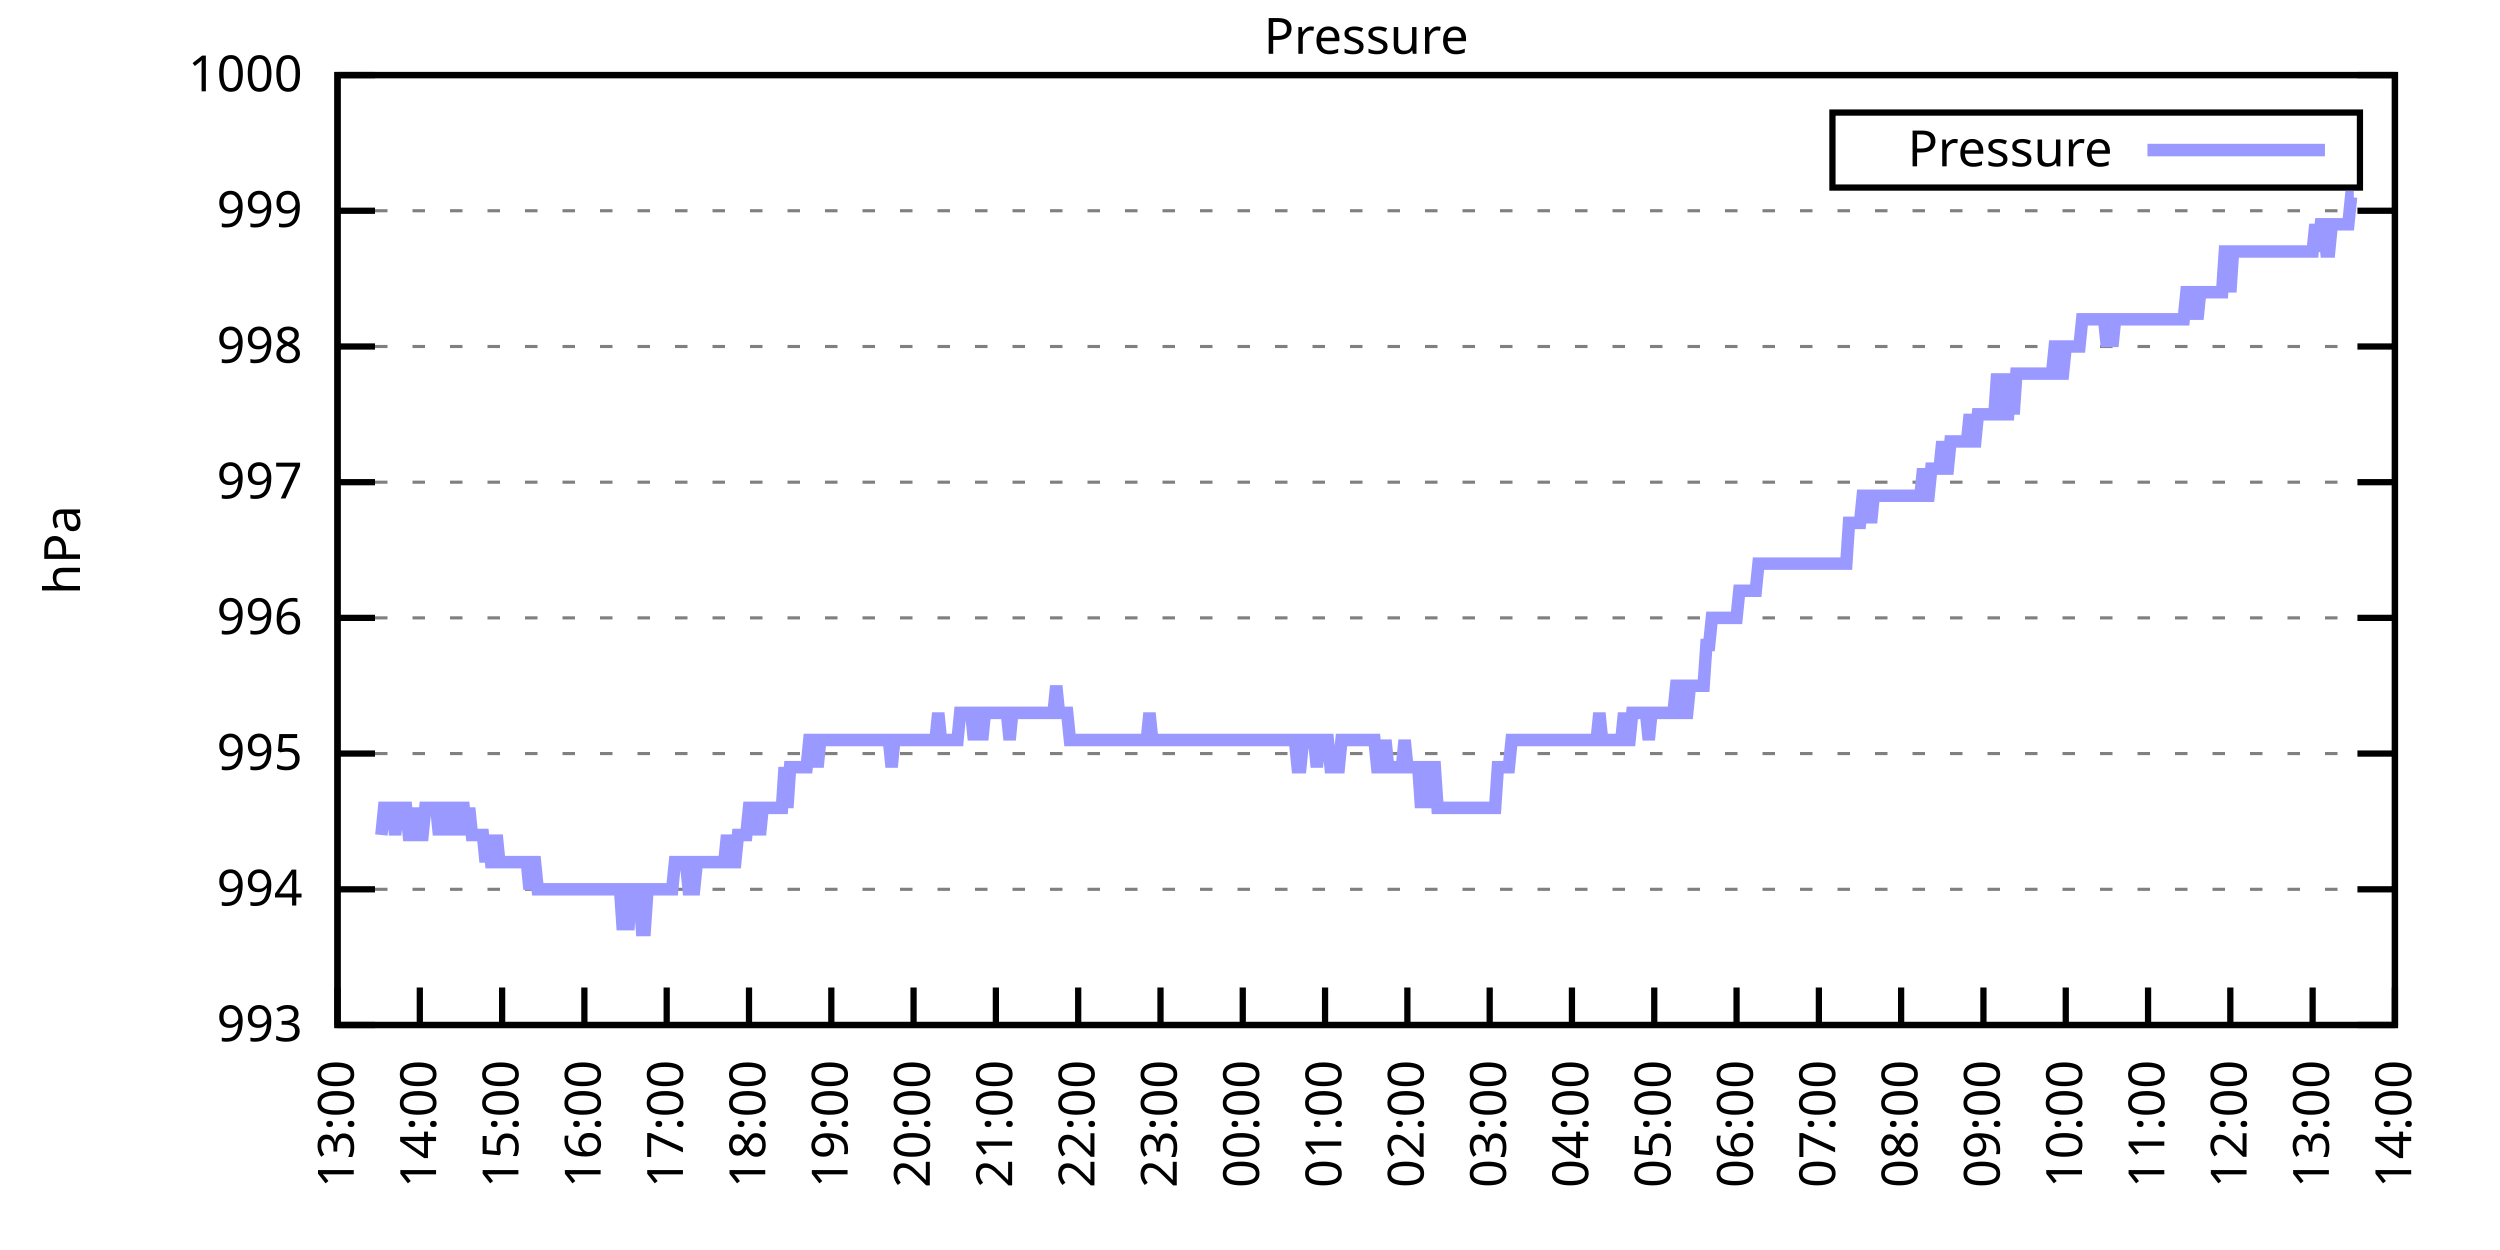
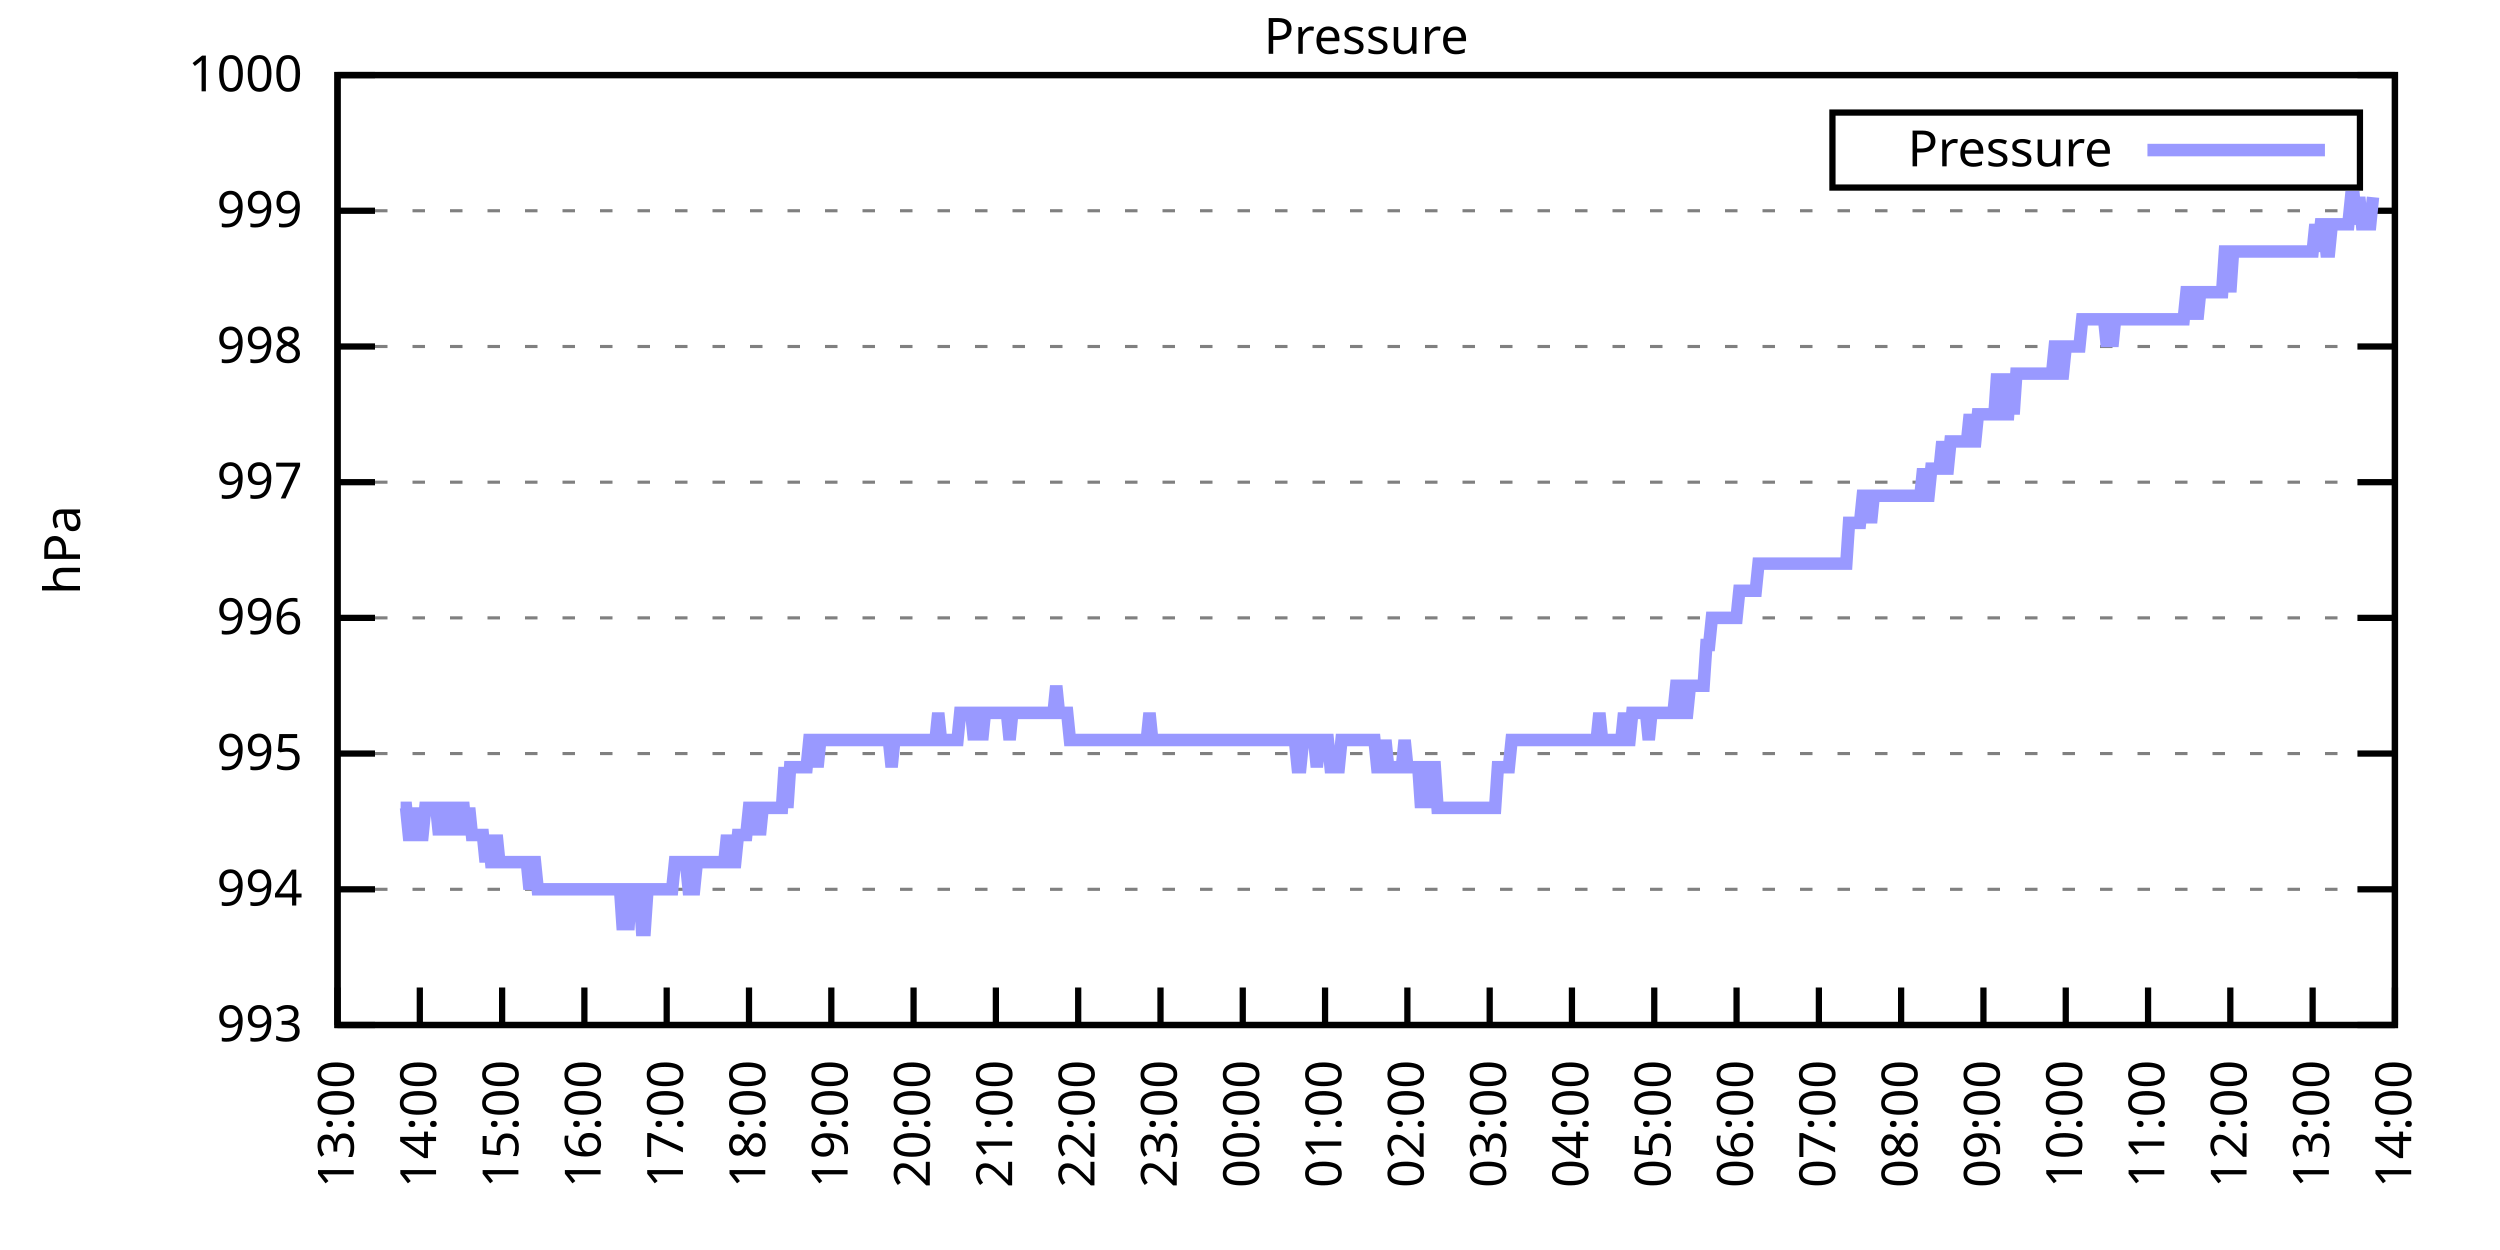
<svg xmlns="http://www.w3.org/2000/svg" xmlns:xlink="http://www.w3.org/1999/xlink" width="400" height="200" viewBox="0 0 400 200">
  <g id="gnuplot_canvas">
    <rect x="0" y="0" width="400" height="200" fill="none" />
    <defs>
      <circle id="gpDot" r="0.5" stroke-width="0.5" stroke="currentColor" />
      <path id="gpPt0" stroke-width="0.333" stroke="currentColor" d="M-1,0 h2 M0,-1 v2" />
      <path id="gpPt1" stroke-width="0.333" stroke="currentColor" d="M-1,-1 L1,1 M1,-1 L-1,1" />
      <path id="gpPt2" stroke-width="0.333" stroke="currentColor" d="M-1,0 L1,0 M0,-1 L0,1 M-1,-1 L1,1 M-1,1 L1,-1" />
      <rect id="gpPt3" stroke-width="0.333" stroke="currentColor" x="-1" y="-1" width="2" height="2" />
      <rect id="gpPt4" stroke-width="0.333" stroke="currentColor" fill="currentColor" x="-1" y="-1" width="2" height="2" />
      <circle id="gpPt5" stroke-width="0.333" stroke="currentColor" cx="0" cy="0" r="1" />
      <use xlink:href="#gpPt5" id="gpPt6" fill="currentColor" stroke="none" />
      <path id="gpPt7" stroke-width="0.333" stroke="currentColor" d="M0,-1.33 L-1.33,0.67 L1.33,0.67 z" />
      <use xlink:href="#gpPt7" id="gpPt8" fill="currentColor" stroke="none" />
      <use xlink:href="#gpPt7" id="gpPt9" stroke="currentColor" transform="rotate(180)" />
      <use xlink:href="#gpPt9" id="gpPt10" fill="currentColor" stroke="none" />
      <use xlink:href="#gpPt3" id="gpPt11" stroke="currentColor" transform="rotate(45)" />
      <use xlink:href="#gpPt11" id="gpPt12" fill="currentColor" stroke="none" />
      <path id="gpPt13" stroke-width="0.333" stroke="currentColor" d="M0,1.330 L1.265,0.411 L0.782,-1.067 L-0.782,-1.076 L-1.265,0.411 z" />
      <use xlink:href="#gpPt13" id="gpPt14" fill="currentColor" stroke="none" />
      <filter id="textbox" filterUnits="objectBoundingBox" x="0" y="0" height="1" width="1">
        <feFlood flood-color="white" flood-opacity="1" result="bgnd" />
        <feComposite in="SourceGraphic" in2="bgnd" operator="atop" />
      </filter>
      <filter id="greybox" filterUnits="objectBoundingBox" x="0" y="0" height="1" width="1">
        <feFlood flood-color="lightgrey" flood-opacity="1" result="grey" />
        <feComposite in="SourceGraphic" in2="grey" operator="atop" />
      </filter>
    </defs>
    <g fill="none" color="white" stroke="currentColor" stroke-width="1.00" stroke-linecap="butt" stroke-linejoin="miter">
</g>
    <g fill="none" color="black" stroke="currentColor" stroke-width="1.00" stroke-linecap="butt" stroke-linejoin="miter">
      <g stroke="none" shape-rendering="crispEdges">
        <polygon fill="rgb(255, 255, 255)" points="54.00,164.00 383.18,164.00 383.18,12.02 54.00,12.02 " />
      </g>
    </g>
    <g fill="none" color="black" stroke="currentColor" stroke-width="1.00" stroke-linecap="butt" stroke-linejoin="miter">
</g>
    <g fill="none" color="black" stroke="black" stroke-width="0.50" stroke-linecap="butt" stroke-linejoin="miter">
</g>
    <g fill="none" color="gray" stroke="currentColor" stroke-width="0.50" stroke-linecap="butt" stroke-linejoin="miter">
      <path stroke="gray" stroke-dasharray="2,4" class="gridline" d="M54.00,164.00 L383.19,164.00  " />
    </g>
    <g fill="none" color="gray" stroke="gray" stroke-width="1.00" stroke-linecap="butt" stroke-linejoin="miter">
</g>
    <g fill="none" color="black" stroke="currentColor" stroke-width="1.00" stroke-linecap="butt" stroke-linejoin="miter">
      <path stroke="black" d="M54.00,164.00 L60.00,164.00 M383.19,164.00 L377.19,164.00  " />
      <g transform="translate(48.40,166.60)" stroke="none" fill="black" font-family="Sans" font-size="8.00" text-anchor="end">
        <text>
          <tspan font-family="Sans"> 993</tspan>
        </text>
      </g>
    </g>
    <g fill="none" color="black" stroke="currentColor" stroke-width="1.00" stroke-linecap="butt" stroke-linejoin="miter">
</g>
    <g fill="none" color="black" stroke="black" stroke-width="0.50" stroke-linecap="butt" stroke-linejoin="miter">
</g>
    <g fill="none" color="gray" stroke="currentColor" stroke-width="0.50" stroke-linecap="butt" stroke-linejoin="miter">
      <path stroke="gray" stroke-dasharray="2,4" class="gridline" d="M54.00,142.29 L383.19,142.29  " />
    </g>
    <g fill="none" color="gray" stroke="gray" stroke-width="1.00" stroke-linecap="butt" stroke-linejoin="miter">
</g>
    <g fill="none" color="black" stroke="currentColor" stroke-width="1.00" stroke-linecap="butt" stroke-linejoin="miter">
      <path stroke="black" d="M54.00,142.29 L60.00,142.29 M383.19,142.29 L377.19,142.29  " />
      <g transform="translate(48.40,144.89)" stroke="none" fill="black" font-family="Sans" font-size="8.00" text-anchor="end">
        <text>
          <tspan font-family="Sans"> 994</tspan>
        </text>
      </g>
    </g>
    <g fill="none" color="black" stroke="currentColor" stroke-width="1.00" stroke-linecap="butt" stroke-linejoin="miter">
</g>
    <g fill="none" color="black" stroke="black" stroke-width="0.50" stroke-linecap="butt" stroke-linejoin="miter">
</g>
    <g fill="none" color="gray" stroke="currentColor" stroke-width="0.50" stroke-linecap="butt" stroke-linejoin="miter">
      <path stroke="gray" stroke-dasharray="2,4" class="gridline" d="M54.00,120.57 L383.19,120.57  " />
    </g>
    <g fill="none" color="gray" stroke="gray" stroke-width="1.00" stroke-linecap="butt" stroke-linejoin="miter">
</g>
    <g fill="none" color="black" stroke="currentColor" stroke-width="1.00" stroke-linecap="butt" stroke-linejoin="miter">
      <path stroke="black" d="M54.00,120.57 L60.00,120.57 M383.19,120.57 L377.19,120.57  " />
      <g transform="translate(48.40,123.17)" stroke="none" fill="black" font-family="Sans" font-size="8.00" text-anchor="end">
        <text>
          <tspan font-family="Sans"> 995</tspan>
        </text>
      </g>
    </g>
    <g fill="none" color="black" stroke="currentColor" stroke-width="1.00" stroke-linecap="butt" stroke-linejoin="miter">
</g>
    <g fill="none" color="black" stroke="black" stroke-width="0.50" stroke-linecap="butt" stroke-linejoin="miter">
</g>
    <g fill="none" color="gray" stroke="currentColor" stroke-width="0.50" stroke-linecap="butt" stroke-linejoin="miter">
      <path stroke="gray" stroke-dasharray="2,4" class="gridline" d="M54.00,98.86 L383.19,98.86  " />
    </g>
    <g fill="none" color="gray" stroke="gray" stroke-width="1.00" stroke-linecap="butt" stroke-linejoin="miter">
</g>
    <g fill="none" color="black" stroke="currentColor" stroke-width="1.00" stroke-linecap="butt" stroke-linejoin="miter">
      <path stroke="black" d="M54.00,98.86 L60.00,98.86 M383.19,98.86 L377.19,98.86  " />
      <g transform="translate(48.40,101.46)" stroke="none" fill="black" font-family="Sans" font-size="8.00" text-anchor="end">
        <text>
          <tspan font-family="Sans"> 996</tspan>
        </text>
      </g>
    </g>
    <g fill="none" color="black" stroke="currentColor" stroke-width="1.00" stroke-linecap="butt" stroke-linejoin="miter">
</g>
    <g fill="none" color="black" stroke="black" stroke-width="0.50" stroke-linecap="butt" stroke-linejoin="miter">
</g>
    <g fill="none" color="gray" stroke="currentColor" stroke-width="0.50" stroke-linecap="butt" stroke-linejoin="miter">
      <path stroke="gray" stroke-dasharray="2,4" class="gridline" d="M54.00,77.15 L383.19,77.15  " />
    </g>
    <g fill="none" color="gray" stroke="gray" stroke-width="1.00" stroke-linecap="butt" stroke-linejoin="miter">
</g>
    <g fill="none" color="black" stroke="currentColor" stroke-width="1.00" stroke-linecap="butt" stroke-linejoin="miter">
      <path stroke="black" d="M54.00,77.15 L60.00,77.15 M383.19,77.15 L377.19,77.15  " />
      <g transform="translate(48.40,79.75)" stroke="none" fill="black" font-family="Sans" font-size="8.00" text-anchor="end">
        <text>
          <tspan font-family="Sans"> 997</tspan>
        </text>
      </g>
    </g>
    <g fill="none" color="black" stroke="currentColor" stroke-width="1.00" stroke-linecap="butt" stroke-linejoin="miter">
</g>
    <g fill="none" color="black" stroke="black" stroke-width="0.50" stroke-linecap="butt" stroke-linejoin="miter">
</g>
    <g fill="none" color="gray" stroke="currentColor" stroke-width="0.50" stroke-linecap="butt" stroke-linejoin="miter">
      <path stroke="gray" stroke-dasharray="2,4" class="gridline" d="M54.00,55.44 L383.19,55.44  " />
    </g>
    <g fill="none" color="gray" stroke="gray" stroke-width="1.00" stroke-linecap="butt" stroke-linejoin="miter">
</g>
    <g fill="none" color="black" stroke="currentColor" stroke-width="1.00" stroke-linecap="butt" stroke-linejoin="miter">
      <path stroke="black" d="M54.00,55.44 L60.00,55.44 M383.19,55.44 L377.19,55.44  " />
      <g transform="translate(48.40,58.04)" stroke="none" fill="black" font-family="Sans" font-size="8.00" text-anchor="end">
        <text>
          <tspan font-family="Sans"> 998</tspan>
        </text>
      </g>
    </g>
    <g fill="none" color="black" stroke="currentColor" stroke-width="1.00" stroke-linecap="butt" stroke-linejoin="miter">
</g>
    <g fill="none" color="black" stroke="black" stroke-width="0.50" stroke-linecap="butt" stroke-linejoin="miter">
</g>
    <g fill="none" color="gray" stroke="currentColor" stroke-width="0.50" stroke-linecap="butt" stroke-linejoin="miter">
      <path stroke="gray" stroke-dasharray="2,4" class="gridline" d="M54.00,33.72 L383.19,33.72  " />
    </g>
    <g fill="none" color="gray" stroke="gray" stroke-width="1.00" stroke-linecap="butt" stroke-linejoin="miter">
</g>
    <g fill="none" color="black" stroke="currentColor" stroke-width="1.00" stroke-linecap="butt" stroke-linejoin="miter">
      <path stroke="black" d="M54.00,33.72 L60.00,33.72 M383.19,33.72 L377.19,33.72  " />
      <g transform="translate(48.40,36.32)" stroke="none" fill="black" font-family="Sans" font-size="8.00" text-anchor="end">
        <text>
          <tspan font-family="Sans"> 999</tspan>
        </text>
      </g>
    </g>
    <g fill="none" color="black" stroke="currentColor" stroke-width="1.00" stroke-linecap="butt" stroke-linejoin="miter">
</g>
    <g fill="none" color="black" stroke="black" stroke-width="0.50" stroke-linecap="butt" stroke-linejoin="miter">
</g>
    <g fill="none" color="gray" stroke="currentColor" stroke-width="0.50" stroke-linecap="butt" stroke-linejoin="miter">
      <path stroke="gray" stroke-dasharray="2,4" class="gridline" d="M54.00,12.01 L383.19,12.01  " />
    </g>
    <g fill="none" color="gray" stroke="gray" stroke-width="1.00" stroke-linecap="butt" stroke-linejoin="miter">
</g>
    <g fill="none" color="black" stroke="currentColor" stroke-width="1.00" stroke-linecap="butt" stroke-linejoin="miter">
      <path stroke="black" d="M54.00,12.01 L60.00,12.01 M383.19,12.01 L377.19,12.01  " />
      <g transform="translate(48.40,14.61)" stroke="none" fill="black" font-family="Sans" font-size="8.00" text-anchor="end">
        <text>
          <tspan font-family="Sans"> 1000</tspan>
        </text>
      </g>
    </g>
    <g fill="none" color="black" stroke="currentColor" stroke-width="1.00" stroke-linecap="butt" stroke-linejoin="miter">
      <path stroke="black" d="M54.00,164.00 L54.00,158.00  " />
      <g transform="translate(56.60,169.60) rotate(270.00)" stroke="none" fill="black" font-family="Sans" font-size="8.00" text-anchor="end">
        <text>
          <tspan font-family="Sans">13:00</tspan>
        </text>
      </g>
    </g>
    <g fill="none" color="black" stroke="currentColor" stroke-width="1.00" stroke-linecap="butt" stroke-linejoin="miter">
      <path stroke="black" d="M67.17,164.00 L67.17,158.00  " />
      <g transform="translate(69.77,169.60) rotate(270.00)" stroke="none" fill="black" font-family="Sans" font-size="8.00" text-anchor="end">
        <text>
          <tspan font-family="Sans">14:00</tspan>
        </text>
      </g>
    </g>
    <g fill="none" color="black" stroke="currentColor" stroke-width="1.00" stroke-linecap="butt" stroke-linejoin="miter">
      <path stroke="black" d="M80.34,164.00 L80.34,158.00  " />
      <g transform="translate(82.94,169.60) rotate(270.00)" stroke="none" fill="black" font-family="Sans" font-size="8.00" text-anchor="end">
        <text>
          <tspan font-family="Sans">15:00</tspan>
        </text>
      </g>
    </g>
    <g fill="none" color="black" stroke="currentColor" stroke-width="1.00" stroke-linecap="butt" stroke-linejoin="miter">
      <path stroke="black" d="M93.50,164.00 L93.50,158.00  " />
      <g transform="translate(96.10,169.60) rotate(270.00)" stroke="none" fill="black" font-family="Sans" font-size="8.00" text-anchor="end">
        <text>
          <tspan font-family="Sans">16:00</tspan>
        </text>
      </g>
    </g>
    <g fill="none" color="black" stroke="currentColor" stroke-width="1.00" stroke-linecap="butt" stroke-linejoin="miter">
      <path stroke="black" d="M106.67,164.00 L106.67,158.00  " />
      <g transform="translate(109.27,169.60) rotate(270.00)" stroke="none" fill="black" font-family="Sans" font-size="8.00" text-anchor="end">
        <text>
          <tspan font-family="Sans">17:00</tspan>
        </text>
      </g>
    </g>
    <g fill="none" color="black" stroke="currentColor" stroke-width="1.00" stroke-linecap="butt" stroke-linejoin="miter">
      <path stroke="black" d="M119.84,164.00 L119.84,158.00  " />
      <g transform="translate(122.44,169.60) rotate(270.00)" stroke="none" fill="black" font-family="Sans" font-size="8.00" text-anchor="end">
        <text>
          <tspan font-family="Sans">18:00</tspan>
        </text>
      </g>
    </g>
    <g fill="none" color="black" stroke="currentColor" stroke-width="1.00" stroke-linecap="butt" stroke-linejoin="miter">
      <path stroke="black" d="M133.01,164.00 L133.01,158.00  " />
      <g transform="translate(135.61,169.60) rotate(270.00)" stroke="none" fill="black" font-family="Sans" font-size="8.00" text-anchor="end">
        <text>
          <tspan font-family="Sans">19:00</tspan>
        </text>
      </g>
    </g>
    <g fill="none" color="black" stroke="currentColor" stroke-width="1.00" stroke-linecap="butt" stroke-linejoin="miter">
      <path stroke="black" d="M146.17,164.00 L146.17,158.00  " />
      <g transform="translate(148.77,169.60) rotate(270.00)" stroke="none" fill="black" font-family="Sans" font-size="8.00" text-anchor="end">
        <text>
          <tspan font-family="Sans">20:00</tspan>
        </text>
      </g>
    </g>
    <g fill="none" color="black" stroke="currentColor" stroke-width="1.00" stroke-linecap="butt" stroke-linejoin="miter">
      <path stroke="black" d="M159.34,164.00 L159.34,158.00  " />
      <g transform="translate(161.94,169.60) rotate(270.00)" stroke="none" fill="black" font-family="Sans" font-size="8.00" text-anchor="end">
        <text>
          <tspan font-family="Sans">21:00</tspan>
        </text>
      </g>
    </g>
    <g fill="none" color="black" stroke="currentColor" stroke-width="1.00" stroke-linecap="butt" stroke-linejoin="miter">
      <path stroke="black" d="M172.51,164.00 L172.51,158.00  " />
      <g transform="translate(175.11,169.60) rotate(270.00)" stroke="none" fill="black" font-family="Sans" font-size="8.00" text-anchor="end">
        <text>
          <tspan font-family="Sans">22:00</tspan>
        </text>
      </g>
    </g>
    <g fill="none" color="black" stroke="currentColor" stroke-width="1.00" stroke-linecap="butt" stroke-linejoin="miter">
      <path stroke="black" d="M185.68,164.00 L185.68,158.00  " />
      <g transform="translate(188.28,169.60) rotate(270.00)" stroke="none" fill="black" font-family="Sans" font-size="8.00" text-anchor="end">
        <text>
          <tspan font-family="Sans">23:00</tspan>
        </text>
      </g>
    </g>
    <g fill="none" color="black" stroke="currentColor" stroke-width="1.00" stroke-linecap="butt" stroke-linejoin="miter">
      <path stroke="black" d="M198.84,164.00 L198.84,158.00  " />
      <g transform="translate(201.44,169.60) rotate(270.00)" stroke="none" fill="black" font-family="Sans" font-size="8.00" text-anchor="end">
        <text>
          <tspan font-family="Sans">00:00</tspan>
        </text>
      </g>
    </g>
    <g fill="none" color="black" stroke="currentColor" stroke-width="1.00" stroke-linecap="butt" stroke-linejoin="miter">
      <path stroke="black" d="M212.01,164.00 L212.01,158.00  " />
      <g transform="translate(214.61,169.60) rotate(270.00)" stroke="none" fill="black" font-family="Sans" font-size="8.00" text-anchor="end">
        <text>
          <tspan font-family="Sans">01:00</tspan>
        </text>
      </g>
    </g>
    <g fill="none" color="black" stroke="currentColor" stroke-width="1.00" stroke-linecap="butt" stroke-linejoin="miter">
      <path stroke="black" d="M225.18,164.00 L225.18,158.00  " />
      <g transform="translate(227.78,169.60) rotate(270.00)" stroke="none" fill="black" font-family="Sans" font-size="8.00" text-anchor="end">
        <text>
          <tspan font-family="Sans">02:00</tspan>
        </text>
      </g>
    </g>
    <g fill="none" color="black" stroke="currentColor" stroke-width="1.00" stroke-linecap="butt" stroke-linejoin="miter">
      <path stroke="black" d="M238.35,164.00 L238.35,158.00  " />
      <g transform="translate(240.95,169.60) rotate(270.00)" stroke="none" fill="black" font-family="Sans" font-size="8.00" text-anchor="end">
        <text>
          <tspan font-family="Sans">03:00</tspan>
        </text>
      </g>
    </g>
    <g fill="none" color="black" stroke="currentColor" stroke-width="1.00" stroke-linecap="butt" stroke-linejoin="miter">
      <path stroke="black" d="M251.51,164.00 L251.51,158.00  " />
      <g transform="translate(254.11,169.60) rotate(270.00)" stroke="none" fill="black" font-family="Sans" font-size="8.00" text-anchor="end">
        <text>
          <tspan font-family="Sans">04:00</tspan>
        </text>
      </g>
    </g>
    <g fill="none" color="black" stroke="currentColor" stroke-width="1.00" stroke-linecap="butt" stroke-linejoin="miter">
      <path stroke="black" d="M264.68,164.00 L264.68,158.00  " />
      <g transform="translate(267.28,169.60) rotate(270.00)" stroke="none" fill="black" font-family="Sans" font-size="8.00" text-anchor="end">
        <text>
          <tspan font-family="Sans">05:00</tspan>
        </text>
      </g>
    </g>
    <g fill="none" color="black" stroke="currentColor" stroke-width="1.00" stroke-linecap="butt" stroke-linejoin="miter">
      <path stroke="black" d="M277.85,164.00 L277.85,158.00  " />
      <g transform="translate(280.45,169.60) rotate(270.00)" stroke="none" fill="black" font-family="Sans" font-size="8.00" text-anchor="end">
        <text>
          <tspan font-family="Sans">06:00</tspan>
        </text>
      </g>
    </g>
    <g fill="none" color="black" stroke="currentColor" stroke-width="1.00" stroke-linecap="butt" stroke-linejoin="miter">
      <path stroke="black" d="M291.02,164.00 L291.02,158.00  " />
      <g transform="translate(293.62,169.60) rotate(270.00)" stroke="none" fill="black" font-family="Sans" font-size="8.00" text-anchor="end">
        <text>
          <tspan font-family="Sans">07:00</tspan>
        </text>
      </g>
    </g>
    <g fill="none" color="black" stroke="currentColor" stroke-width="1.00" stroke-linecap="butt" stroke-linejoin="miter">
      <path stroke="black" d="M304.18,164.00 L304.18,158.00  " />
      <g transform="translate(306.78,169.60) rotate(270.00)" stroke="none" fill="black" font-family="Sans" font-size="8.00" text-anchor="end">
        <text>
          <tspan font-family="Sans">08:00</tspan>
        </text>
      </g>
    </g>
    <g fill="none" color="black" stroke="currentColor" stroke-width="1.00" stroke-linecap="butt" stroke-linejoin="miter">
      <path stroke="black" d="M317.35,164.00 L317.35,158.00  " />
      <g transform="translate(319.95,169.60) rotate(270.00)" stroke="none" fill="black" font-family="Sans" font-size="8.00" text-anchor="end">
        <text>
          <tspan font-family="Sans">09:00</tspan>
        </text>
      </g>
    </g>
    <g fill="none" color="black" stroke="currentColor" stroke-width="1.00" stroke-linecap="butt" stroke-linejoin="miter">
      <path stroke="black" d="M330.52,164.00 L330.52,158.00  " />
      <g transform="translate(333.12,169.60) rotate(270.00)" stroke="none" fill="black" font-family="Sans" font-size="8.00" text-anchor="end">
        <text>
          <tspan font-family="Sans">10:00</tspan>
        </text>
      </g>
    </g>
    <g fill="none" color="black" stroke="currentColor" stroke-width="1.00" stroke-linecap="butt" stroke-linejoin="miter">
      <path stroke="black" d="M343.69,164.00 L343.69,158.00  " />
      <g transform="translate(346.29,169.60) rotate(270.00)" stroke="none" fill="black" font-family="Sans" font-size="8.00" text-anchor="end">
        <text>
          <tspan font-family="Sans">11:00</tspan>
        </text>
      </g>
    </g>
    <g fill="none" color="black" stroke="currentColor" stroke-width="1.00" stroke-linecap="butt" stroke-linejoin="miter">
      <path stroke="black" d="M356.85,164.00 L356.85,158.00  " />
      <g transform="translate(359.45,169.60) rotate(270.00)" stroke="none" fill="black" font-family="Sans" font-size="8.00" text-anchor="end">
        <text>
          <tspan font-family="Sans">12:00</tspan>
        </text>
      </g>
    </g>
    <g fill="none" color="black" stroke="currentColor" stroke-width="1.00" stroke-linecap="butt" stroke-linejoin="miter">
      <path stroke="black" d="M370.02,164.00 L370.02,158.00  " />
      <g transform="translate(372.62,169.60) rotate(270.00)" stroke="none" fill="black" font-family="Sans" font-size="8.00" text-anchor="end">
        <text>
          <tspan font-family="Sans">13:00</tspan>
        </text>
      </g>
    </g>
    <g fill="none" color="black" stroke="currentColor" stroke-width="1.00" stroke-linecap="butt" stroke-linejoin="miter">
      <path stroke="black" d="M383.19,164.00 L383.19,158.00  " />
      <g transform="translate(385.79,169.60) rotate(270.00)" stroke="none" fill="black" font-family="Sans" font-size="8.00" text-anchor="end">
        <text>
          <tspan font-family="Sans">14:00</tspan>
        </text>
      </g>
    </g>
    <g fill="none" color="black" stroke="currentColor" stroke-width="1.00" stroke-linecap="butt" stroke-linejoin="miter">
</g>
    <g fill="none" color="black" stroke="currentColor" stroke-width="1.00" stroke-linecap="butt" stroke-linejoin="miter">
      <path stroke="black" d="M54.00,12.01 L54.00,164.00 L383.19,164.00 L383.19,12.01 L54.00,12.01 Z  " />
    </g>
    <g fill="none" color="black" stroke="currentColor" stroke-width="1.00" stroke-linecap="butt" stroke-linejoin="miter">
</g>
    <g fill="none" color="black" stroke="currentColor" stroke-width="1.00" stroke-linecap="butt" stroke-linejoin="miter">
      <path stroke="black" d="M293.19,30.01 L293.19,18.01 L377.59,18.01 L377.59,30.01 L293.19,30.01 Z  " />
    </g>
    <g id="Pressure_plot_1">
      <g fill="none" color="white" stroke="black" stroke-width="2.00" stroke-linecap="butt" stroke-linejoin="miter">
</g>
      <g fill="none" color="black" stroke="currentColor" stroke-width="2.00" stroke-linecap="butt" stroke-linejoin="miter">
        <g transform="translate(337.99,26.61)" stroke="none" fill="black" font-family="Sans" font-size="8.00" text-anchor="end">
          <text>
            <tspan font-family="Sans">Pressure</tspan>
          </text>
        </g>
      </g>
      <g fill="none" color="black" stroke="currentColor" stroke-width="2.00" stroke-linecap="butt" stroke-linejoin="miter">
-         <path stroke="rgb(153, 153, 255)" d="M343.59,24.01 L371.99,24.01 M61.02,133.60 L61.46,129.26 L61.90,129.26 L62.34,129.26 L62.78,129.26 L63.22,133.60   L63.66,129.26 L64.10,129.26 L64.53,129.26 L64.97,129.26 L65.41,133.60 L65.85,133.60 L66.29,133.60 L66.73,129.26   L67.17,133.60 L67.61,133.60 L68.05,129.26 L68.48,129.26 L68.92,129.26 L69.36,129.26 L69.80,129.26 L70.24,133.60   L70.68,129.26 L71.12,133.60 L71.56,129.26 L72.00,129.26 L72.43,129.26 L72.87,133.60 L73.31,129.26 L73.75,129.26   L74.19,129.26 L74.63,133.60 L75.07,129.26 L75.51,133.60 L75.95,133.60 L76.38,133.60 L76.82,133.60 L77.26,133.60   L77.70,137.94 L78.14,133.60 L78.58,137.94 L79.02,137.94 L79.46,133.60 L79.90,137.94 L80.34,137.94 L80.77,137.94   L81.21,137.94 L81.65,137.94 L82.09,137.94 L82.53,137.94 L82.97,137.94 L83.41,137.94 L83.85,137.94 L84.29,137.94   L84.72,142.29 L85.16,137.94 L85.60,137.94 L86.04,142.29 L86.48,142.29 L86.92,142.29 L87.36,142.29 L87.80,142.29   L88.24,142.29 L88.67,142.29 L89.11,142.29 L89.55,142.29 L89.99,142.29 L90.43,142.29 L90.87,142.29 L91.31,142.29   L91.75,142.29 L92.19,142.29 L92.62,142.29 L93.06,142.29 L93.50,142.29 L93.94,142.29 L94.38,142.29 L94.82,142.29   L95.26,142.29 L95.70,142.29 L96.14,142.29 L96.58,142.29 L97.01,142.29 L97.45,142.29 L97.89,142.29 L98.33,142.29   L98.77,142.29 L99.21,142.29 L99.65,148.80 L100.09,142.29 L100.53,148.80 L100.96,142.29 L101.40,142.29 L101.84,142.29   L102.28,142.29 L102.72,148.80 L103.16,148.80 L103.60,142.29 L104.04,142.29 L104.48,142.29 L104.91,142.29 L105.35,142.29   L105.79,142.29 L106.23,142.29 L106.67,142.29 L107.11,142.29 L107.55,142.29 L107.99,137.94 L108.43,137.94 L108.87,137.94   L109.30,137.94 L109.74,137.94 L110.18,142.29 L110.62,142.29 L111.06,142.29 L111.50,137.94 L111.94,137.94 L112.38,137.94   L112.82,137.94 L113.25,137.94 L113.69,137.94 L114.13,137.94 L114.57,137.94 L115.01,137.94 L115.45,137.94 L115.89,137.94   L116.33,133.60 L116.77,137.94 L117.20,137.94 L117.64,137.94 L118.08,133.60 L118.52,133.60 L118.96,133.60 L119.40,133.60   L119.84,129.26 L120.28,129.26 L120.72,133.60 L121.15,129.26 L121.59,133.60 L122.03,129.26 L122.47,129.26 L122.91,129.26   L123.35,129.26 L123.79,129.26 L124.23,129.26 L124.67,129.26 L125.11,129.26 L125.54,122.75 L125.98,129.26 L126.42,122.75   L126.86,122.75 L127.30,122.75 L127.74,122.75 L128.18,122.75 L128.62,122.75 L129.06,122.75 L129.49,118.40 L129.93,118.40   L130.37,118.40 L130.81,122.75 L131.25,118.40 L131.69,118.40 L132.13,118.40 L132.57,118.40 L133.01,118.40 L133.44,118.40   L133.88,118.40 L134.32,118.40 L134.76,118.40 L135.20,118.40 L135.64,118.40 L136.08,118.40 L136.52,118.40 L136.96,118.40   L137.39,118.40 L137.83,118.40 L138.27,118.40 L138.71,118.40 L139.15,118.40 L139.59,118.40 L140.03,118.40 L140.47,118.40   L140.91,118.40 L141.35,118.40 L141.78,118.40 L142.22,118.40 L142.66,122.75 L143.10,118.40 L143.54,118.40 L143.98,118.40   L144.42,118.40 L144.86,118.40 L145.30,118.40 L145.73,118.40 L146.17,118.40 L146.61,118.40 L147.05,118.40 L147.49,118.40   L147.93,118.40 L148.37,118.40 L148.81,118.40 L149.25,118.40 L149.68,118.40 L150.12,114.06 L150.56,118.40 L151.00,118.40   L151.44,118.40 L151.88,118.40 L152.32,118.40 L152.76,118.40 L153.20,118.40 L153.63,114.06 L154.07,114.06 L154.51,114.06   L154.95,114.06 L155.39,114.06 L155.83,118.40 L156.27,114.06 L156.71,114.06 L157.15,118.40 L157.59,114.06 L158.02,114.06   L158.46,114.06 L158.90,114.06 L159.34,114.06 L159.78,114.06 L160.22,114.06 L160.66,114.06 L161.10,114.06 L161.54,118.40   L161.97,114.06 L162.41,114.06 L162.85,114.06 L163.29,114.06 L163.73,114.06 L164.17,114.06 L164.61,114.06 L165.05,114.06   L165.49,114.06 L165.92,114.06 L166.36,114.06 L166.80,114.06 L167.24,114.06 L167.68,114.06 L168.12,114.06 L168.56,114.06   L169.00,109.72 L169.44,114.06 L169.87,114.06 L170.31,114.06 L170.75,114.06 L171.19,118.40 L171.63,118.40 L172.07,118.40   L172.51,118.40 L172.95,118.40 L173.39,118.40 L173.83,118.40 L174.26,118.40 L174.70,118.40 L175.14,118.40 L175.58,118.40   L176.02,118.40 L176.46,118.40 L176.90,118.40 L177.34,118.40 L177.78,118.40 L178.21,118.40 L178.65,118.40 L179.09,118.40   L179.53,118.40 L179.97,118.40 L180.41,118.40 L180.85,118.40 L181.29,118.40 L181.73,118.40 L182.16,118.40 L182.60,118.40   L183.04,118.40 L183.48,118.40 L183.92,114.06 L184.36,118.40 L184.80,118.40 L185.24,118.40 L185.68,118.40 L186.11,118.40   L186.55,118.40 L186.99,118.40 L187.43,118.40 L187.87,118.40 L188.31,118.40 L188.75,118.40 L189.19,118.40 L189.63,118.40   L190.07,118.40 L190.50,118.40 L190.94,118.40 L191.38,118.40 L191.82,118.40 L192.26,118.40 L192.70,118.40 L193.14,118.40   L193.58,118.40 L194.02,118.40 L194.45,118.40 L194.89,118.40 L195.33,118.40 L195.77,118.40 L196.21,118.40 L196.65,118.40   L197.09,118.40 L197.53,118.40 L197.97,118.40 L198.40,118.40 L198.84,118.40 L199.28,118.40 L199.72,118.40 L200.16,118.40   L200.60,118.40 L201.04,118.40 L201.48,118.40 L201.92,118.40 L202.35,118.40 L202.79,118.40 L203.23,118.40 L203.67,118.40   L204.11,118.40 L204.55,118.40 L204.99,118.40 L205.43,118.40 L205.87,118.40 L206.31,118.40 L206.74,118.40 L207.18,118.40   L207.62,122.75 L208.06,122.75 L208.50,118.40 L208.94,118.40 L209.38,118.40 L209.82,118.40 L210.26,118.40 L210.69,122.75   L211.13,118.40 L211.57,118.40 L212.01,118.40 L212.45,118.40 L212.89,122.75 L213.33,122.75 L213.77,122.75 L214.21,122.75   L214.64,118.40 L215.08,118.40 L215.52,118.40 L215.96,118.40 L216.40,118.40 L216.84,118.40 L217.28,118.40 L217.72,118.40   L218.16,118.40 L218.60,118.40 L219.03,118.40 L219.47,118.40 L219.91,118.40 L220.35,122.75 L220.79,122.75 L221.23,122.75   L221.67,118.40 L222.11,122.75 L222.55,122.75 L222.98,122.75 L223.42,122.75 L223.86,122.75 L224.30,122.75 L224.74,118.40   L225.18,122.75 L225.62,122.75 L226.06,122.75 L226.50,122.75 L226.93,122.75 L227.37,129.26 L227.81,122.75 L228.25,122.75   L228.69,129.26 L229.13,122.75 L229.57,122.75 L230.01,129.26 L230.45,129.26 L230.88,129.26 L231.32,129.26 L231.76,129.26   L232.20,129.26 L232.64,129.26 L233.08,129.26 L233.52,129.26 L233.96,129.26 L234.40,129.26 L234.84,129.26 L235.27,129.26   L235.71,129.26 L236.15,129.26 L236.59,129.26 L237.03,129.26 L237.47,129.26 L237.91,129.26 L238.35,129.26 L238.79,129.26   L239.22,129.26 L239.66,122.75 L240.10,122.75 L240.54,122.75 L240.98,122.75 L241.42,122.75 L241.86,118.40 L242.30,118.40   L242.74,118.40 L243.17,118.40 L243.61,118.40 L244.05,118.40 L244.49,118.40 L244.93,118.40 L245.37,118.40 L245.81,118.40   L246.25,118.40 L246.69,118.40 L247.12,118.40 L247.56,118.40 L248.00,118.40 L248.44,118.40 L248.88,118.40 L249.32,118.40   L249.76,118.40 L250.20,118.40 L250.64,118.40 L251.08,118.40 L251.51,118.40 L251.95,118.40 L252.39,118.40 L252.83,118.40   L253.27,118.40 L253.71,118.40 L254.15,118.40 L254.59,118.40 L255.03,118.40 L255.46,118.40 L255.90,114.06 L256.34,118.40   L256.78,118.40 L257.22,118.40 L257.66,118.40 L258.10,118.40 L258.54,118.40 L258.98,118.40 L259.41,118.40 L259.85,114.06   L260.29,118.40 L260.73,118.40 L261.17,114.06 L261.61,114.06 L262.05,114.06 L262.49,114.06 L262.93,114.06 L263.36,114.06   L263.80,118.40 L264.24,114.06 L264.68,114.06 L265.12,114.06 L265.56,114.06 L266.00,114.06 L266.44,114.06 L266.88,114.06   L267.32,114.06 L267.75,114.06 L268.19,109.72 L268.63,109.72 L269.07,114.06 L269.51,114.06 L269.95,114.06 L270.39,109.72   L270.83,109.72 L271.27,109.72 L271.70,109.72 L272.14,109.72 L272.58,109.72 L273.02,103.20 L273.46,103.20 L273.90,98.86   L274.34,98.86 L274.78,98.86 L275.22,98.86 L275.65,98.86 L276.09,98.86 L276.53,98.86 L276.97,98.86 L277.41,98.86   L277.85,98.86 L278.29,94.52 L278.73,94.52 L279.17,94.52 L279.60,94.52 L280.04,94.52 L280.48,94.52 L280.92,94.52   L281.36,90.18 L281.80,90.18 L282.24,90.18 L282.68,90.18 L283.12,90.18 L283.56,90.18 L283.99,90.18 L284.43,90.18   L284.87,90.18 L285.31,90.18 L285.75,90.18 L286.19,90.18 L286.63,90.18 L287.07,90.18 L287.51,90.18 L287.94,90.18   L288.38,90.18 L288.82,90.18 L289.26,90.18 L289.70,90.18 L290.14,90.18 L290.58,90.18 L291.02,90.18 L291.46,90.18   L291.89,90.18 L292.33,90.18 L292.77,90.18 L293.21,90.18 L293.65,90.18 L294.09,90.18 L294.53,90.18 L294.97,90.18   L295.41,90.18 L295.84,83.66 L296.28,83.66 L296.72,83.66 L297.16,83.66 L297.60,83.66 L298.04,79.32 L298.48,79.32   L298.92,79.32 L299.36,83.66 L299.80,79.32 L300.23,79.32 L300.67,79.32 L301.11,79.32 L301.55,79.32 L301.99,79.32   L302.43,79.32 L302.87,79.32 L303.31,79.32 L303.75,79.32 L304.18,79.32 L304.62,79.32 L305.06,79.32 L305.50,79.32   L305.94,79.32 L306.38,79.32 L306.82,79.32 L307.26,79.32 L307.70,74.98 L308.13,79.32 L308.57,79.32 L309.01,74.98   L309.45,74.98 L309.89,74.98 L310.33,74.98 L310.77,70.63 L311.21,74.98 L311.65,74.98 L312.08,70.63 L312.52,70.63   L312.96,70.63 L313.40,70.63 L313.84,70.63 L314.28,70.63 L314.72,70.63 L315.16,66.29 L315.60,70.63 L316.04,70.63   L316.47,66.29 L316.91,66.29 L317.35,66.29 L317.79,66.29 L318.23,66.29 L318.67,66.29 L319.11,66.29 L319.55,59.78   L319.99,66.29 L320.42,59.78 L320.86,66.29 L321.30,66.29 L321.74,59.78 L322.18,66.29 L322.62,59.78 L323.06,59.78   L323.50,59.78 L323.94,59.78 L324.37,59.78 L324.81,59.78 L325.25,59.78 L325.69,59.78 L326.13,59.78 L326.57,59.78   L327.01,59.78 L327.45,59.78 L327.89,59.78 L328.33,59.78 L328.76,55.44 L329.20,55.44 L329.64,59.78 L330.08,59.78   L330.52,55.44 L330.96,55.44 L331.40,55.44 L331.84,55.44 L332.28,55.44 L332.71,55.44 L333.15,51.09 L333.59,51.09   L334.03,51.09 L334.47,51.09 L334.91,51.09 L335.35,51.09 L335.79,51.09 L336.23,51.09 L336.66,51.09 L337.10,55.44   L337.54,51.09 L337.98,55.44 L338.42,51.09 L338.86,51.09 L339.30,51.09 L339.74,51.09 L340.18,51.09 L340.61,51.09   L341.05,51.09 L341.49,51.09 L341.93,51.09 L342.37,51.09 L342.81,51.09 L343.25,51.09 L343.69,51.09 L344.13,51.09   L344.57,51.09 L345.00,51.09 L345.44,51.09 L345.88,51.09 L346.32,51.09 L346.76,51.09 L347.20,51.09 L347.64,51.09   L348.08,51.09 L348.52,51.09 L348.95,51.09 L349.39,51.09 L349.83,46.75 L350.27,46.75 L350.71,51.09 L351.15,46.75   L351.59,51.09 L352.03,46.75 L352.47,46.75 L352.90,46.75 L353.34,46.75 L353.78,46.75 L354.22,46.75 L354.66,46.75   L355.10,46.75 L355.54,46.75 L355.98,40.24 L356.42,40.24 L356.85,46.75 L357.29,40.24 L357.73,40.24 L358.17,40.24   L358.61,40.24 L359.05,40.24 L359.49,40.24 L359.93,40.24 L360.37,40.24 L360.81,40.24 L361.24,40.24 L361.68,40.24   L362.12,40.24 L362.56,40.24 L363.00,40.24 L363.44,40.24 L363.88,40.24 L364.32,40.24 L364.76,40.24 L365.19,40.24   L365.63,40.24 L366.07,40.24 L366.51,40.24 L366.95,40.24 L367.39,40.24 L367.83,40.24 L368.27,40.24 L368.71,40.24   L369.14,40.24 L369.58,40.24 L370.02,40.24 L370.46,35.89 L370.90,40.24 L371.34,35.89 L371.78,35.89 L372.22,40.24   L372.66,40.24 L373.09,35.89 L373.53,35.89 L373.97,35.89 L374.41,35.89 L374.85,35.89 L375.29,35.89 L375.73,35.89   L376.17,31.55 L376.61,31.55  " />
+         <path stroke="rgb(153, 153, 255)" d="M343.59,24.01 L371.99,24.01 M64.10,129.26 L64.53,129.26 L64.97,129.26 L65.41,133.60 L65.85,133.60 L66.29,133.60   L66.73,129.26 L67.17,133.60 L67.61,133.60 L68.05,129.26 L68.48,129.26 L68.92,129.26 L69.36,129.26 L69.80,129.26   L70.24,133.60 L70.68,129.26 L71.12,133.60 L71.56,129.26 L72.00,129.26 L72.43,129.26 L72.87,133.60 L73.31,129.26   L73.75,129.26 L74.19,129.26 L74.63,133.60 L75.07,129.26 L75.51,133.60 L75.95,133.60 L76.38,133.60 L76.82,133.60   L77.26,133.60 L77.70,137.94 L78.14,133.60 L78.58,137.94 L79.02,137.94 L79.46,133.60 L79.90,137.94 L80.34,137.94   L80.77,137.94 L81.21,137.94 L81.65,137.94 L82.09,137.94 L82.53,137.94 L82.97,137.94 L83.41,137.94 L83.85,137.94   L84.29,137.94 L84.72,142.29 L85.16,137.94 L85.60,137.94 L86.04,142.29 L86.48,142.29 L86.92,142.29 L87.36,142.29   L87.80,142.29 L88.24,142.29 L88.67,142.29 L89.11,142.29 L89.55,142.29 L89.99,142.29 L90.43,142.29 L90.87,142.29   L91.31,142.29 L91.75,142.29 L92.19,142.29 L92.62,142.29 L93.06,142.29 L93.50,142.29 L93.94,142.29 L94.38,142.29   L94.82,142.29 L95.26,142.29 L95.70,142.29 L96.14,142.29 L96.58,142.29 L97.01,142.29 L97.45,142.29 L97.89,142.29   L98.33,142.29 L98.77,142.29 L99.21,142.29 L99.65,148.80 L100.09,142.29 L100.53,148.80 L100.96,142.29 L101.40,142.29   L101.84,142.29 L102.28,142.29 L102.72,148.80 L103.16,148.80 L103.60,142.29 L104.04,142.29 L104.48,142.29 L104.91,142.29   L105.35,142.29 L105.79,142.29 L106.23,142.29 L106.67,142.29 L107.11,142.29 L107.55,142.29 L107.99,137.94 L108.43,137.94   L108.87,137.94 L109.30,137.94 L109.74,137.94 L110.18,142.29 L110.62,142.29 L111.06,142.29 L111.50,137.94 L111.94,137.94   L112.38,137.94 L112.82,137.94 L113.25,137.94 L113.69,137.94 L114.13,137.94 L114.57,137.94 L115.01,137.94 L115.45,137.94   L115.89,137.94 L116.33,133.60 L116.77,137.94 L117.20,137.94 L117.64,137.94 L118.08,133.60 L118.52,133.60 L118.96,133.60   L119.40,133.60 L119.84,129.26 L120.28,129.26 L120.72,133.60 L121.15,129.26 L121.59,133.60 L122.03,129.26 L122.47,129.26   L122.91,129.26 L123.35,129.26 L123.79,129.26 L124.23,129.26 L124.67,129.26 L125.11,129.26 L125.54,122.75 L125.98,129.26   L126.42,122.75 L126.86,122.75 L127.30,122.75 L127.74,122.75 L128.18,122.75 L128.62,122.75 L129.06,122.75 L129.49,118.40   L129.93,118.40 L130.37,118.40 L130.81,122.75 L131.25,118.40 L131.69,118.40 L132.13,118.40 L132.57,118.40 L133.01,118.40   L133.44,118.40 L133.88,118.40 L134.32,118.40 L134.76,118.40 L135.20,118.40 L135.64,118.40 L136.08,118.40 L136.52,118.40   L136.96,118.40 L137.39,118.40 L137.83,118.40 L138.27,118.40 L138.71,118.40 L139.15,118.40 L139.59,118.40 L140.03,118.40   L140.47,118.40 L140.91,118.40 L141.35,118.40 L141.78,118.40 L142.22,118.40 L142.66,122.75 L143.10,118.40 L143.54,118.40   L143.98,118.40 L144.42,118.40 L144.86,118.40 L145.30,118.40 L145.73,118.40 L146.17,118.40 L146.61,118.40 L147.05,118.40   L147.49,118.40 L147.93,118.40 L148.37,118.40 L148.81,118.40 L149.25,118.40 L149.68,118.40 L150.12,114.06 L150.56,118.40   L151.00,118.40 L151.44,118.40 L151.88,118.40 L152.32,118.40 L152.76,118.40 L153.20,118.40 L153.63,114.06 L154.07,114.06   L154.51,114.06 L154.95,114.06 L155.39,114.06 L155.83,118.40 L156.27,114.06 L156.71,114.06 L157.15,118.40 L157.59,114.06   L158.02,114.06 L158.46,114.06 L158.90,114.06 L159.34,114.06 L159.78,114.06 L160.22,114.06 L160.66,114.06 L161.10,114.06   L161.54,118.40 L161.97,114.06 L162.41,114.06 L162.85,114.06 L163.29,114.06 L163.73,114.06 L164.17,114.06 L164.61,114.06   L165.05,114.06 L165.49,114.06 L165.92,114.06 L166.36,114.06 L166.80,114.06 L167.24,114.06 L167.68,114.06 L168.12,114.06   L168.56,114.06 L169.00,109.72 L169.44,114.06 L169.87,114.06 L170.31,114.06 L170.75,114.06 L171.19,118.40 L171.63,118.40   L172.07,118.40 L172.51,118.40 L172.95,118.40 L173.39,118.40 L173.83,118.40 L174.26,118.40 L174.70,118.40 L175.14,118.40   L175.58,118.40 L176.02,118.40 L176.46,118.40 L176.90,118.40 L177.34,118.40 L177.78,118.40 L178.21,118.40 L178.65,118.40   L179.09,118.40 L179.53,118.40 L179.97,118.40 L180.41,118.40 L180.85,118.40 L181.29,118.40 L181.73,118.40 L182.16,118.40   L182.60,118.40 L183.04,118.40 L183.48,118.40 L183.92,114.06 L184.36,118.40 L184.80,118.40 L185.24,118.40 L185.68,118.40   L186.11,118.40 L186.55,118.40 L186.99,118.40 L187.43,118.40 L187.87,118.40 L188.31,118.40 L188.75,118.40 L189.19,118.40   L189.63,118.40 L190.07,118.40 L190.50,118.40 L190.94,118.40 L191.38,118.40 L191.82,118.40 L192.26,118.40 L192.70,118.40   L193.14,118.40 L193.58,118.40 L194.02,118.40 L194.45,118.40 L194.89,118.40 L195.33,118.40 L195.77,118.40 L196.21,118.40   L196.65,118.40 L197.09,118.40 L197.53,118.40 L197.97,118.40 L198.40,118.40 L198.84,118.40 L199.28,118.40 L199.72,118.40   L200.16,118.40 L200.60,118.40 L201.04,118.40 L201.48,118.40 L201.92,118.40 L202.35,118.40 L202.79,118.40 L203.23,118.40   L203.67,118.40 L204.11,118.40 L204.55,118.40 L204.99,118.40 L205.43,118.40 L205.87,118.40 L206.31,118.40 L206.74,118.40   L207.18,118.40 L207.62,122.75 L208.06,122.75 L208.50,118.40 L208.94,118.40 L209.38,118.40 L209.82,118.40 L210.26,118.40   L210.69,122.75 L211.13,118.40 L211.57,118.40 L212.01,118.40 L212.45,118.40 L212.89,122.75 L213.33,122.75 L213.77,122.75   L214.21,122.75 L214.64,118.40 L215.08,118.40 L215.52,118.40 L215.96,118.40 L216.40,118.40 L216.84,118.40 L217.28,118.40   L217.72,118.40 L218.16,118.40 L218.60,118.40 L219.03,118.40 L219.47,118.40 L219.91,118.40 L220.35,122.75 L220.79,122.75   L221.23,122.75 L221.67,118.40 L222.11,122.75 L222.55,122.75 L222.98,122.75 L223.42,122.75 L223.86,122.75 L224.30,122.75   L224.74,118.40 L225.18,122.75 L225.62,122.75 L226.06,122.75 L226.50,122.75 L226.93,122.75 L227.37,129.26 L227.81,122.75   L228.25,122.75 L228.69,129.26 L229.13,122.75 L229.57,122.75 L230.01,129.26 L230.45,129.26 L230.88,129.26 L231.32,129.26   L231.76,129.26 L232.20,129.26 L232.64,129.26 L233.08,129.26 L233.52,129.26 L233.96,129.26 L234.40,129.26 L234.84,129.26   L235.27,129.26 L235.71,129.26 L236.15,129.26 L236.59,129.26 L237.03,129.26 L237.47,129.26 L237.91,129.26 L238.35,129.26   L238.79,129.26 L239.22,129.26 L239.66,122.75 L240.10,122.75 L240.54,122.75 L240.98,122.75 L241.42,122.75 L241.86,118.40   L242.30,118.40 L242.74,118.40 L243.17,118.40 L243.61,118.40 L244.05,118.40 L244.49,118.40 L244.93,118.40 L245.37,118.40   L245.81,118.40 L246.25,118.40 L246.69,118.40 L247.12,118.40 L247.56,118.40 L248.00,118.40 L248.44,118.40 L248.88,118.40   L249.32,118.40 L249.76,118.40 L250.20,118.40 L250.64,118.40 L251.08,118.40 L251.51,118.40 L251.95,118.40 L252.39,118.40   L252.83,118.40 L253.27,118.40 L253.71,118.40 L254.15,118.40 L254.59,118.40 L255.03,118.40 L255.46,118.40 L255.90,114.06   L256.34,118.40 L256.78,118.40 L257.22,118.40 L257.66,118.40 L258.10,118.40 L258.54,118.40 L258.98,118.40 L259.41,118.40   L259.85,114.06 L260.29,118.40 L260.73,118.40 L261.17,114.06 L261.61,114.06 L262.05,114.06 L262.49,114.06 L262.93,114.06   L263.36,114.06 L263.80,118.40 L264.24,114.06 L264.68,114.06 L265.12,114.06 L265.56,114.06 L266.00,114.06 L266.44,114.06   L266.88,114.06 L267.32,114.06 L267.75,114.06 L268.19,109.72 L268.63,109.72 L269.07,114.06 L269.51,114.06 L269.95,114.06   L270.39,109.72 L270.83,109.72 L271.27,109.72 L271.70,109.72 L272.14,109.72 L272.58,109.72 L273.02,103.20 L273.46,103.20   L273.90,98.86 L274.34,98.86 L274.78,98.86 L275.22,98.86 L275.65,98.86 L276.09,98.86 L276.53,98.86 L276.97,98.86   L277.41,98.86 L277.85,98.86 L278.29,94.52 L278.73,94.52 L279.17,94.52 L279.60,94.52 L280.04,94.52 L280.48,94.52   L280.92,94.52 L281.36,90.18 L281.80,90.18 L282.24,90.18 L282.68,90.18 L283.12,90.18 L283.56,90.18 L283.99,90.18   L284.43,90.18 L284.87,90.18 L285.31,90.18 L285.75,90.18 L286.19,90.18 L286.63,90.18 L287.07,90.18 L287.51,90.18   L287.94,90.18 L288.38,90.18 L288.82,90.18 L289.26,90.18 L289.70,90.18 L290.14,90.18 L290.58,90.18 L291.02,90.18   L291.46,90.18 L291.89,90.18 L292.33,90.18 L292.77,90.18 L293.21,90.18 L293.65,90.18 L294.09,90.18 L294.53,90.18   L294.97,90.18 L295.41,90.18 L295.84,83.66 L296.28,83.66 L296.72,83.66 L297.16,83.66 L297.60,83.66 L298.04,79.32   L298.48,79.32 L298.92,79.32 L299.36,83.66 L299.80,79.32 L300.23,79.32 L300.67,79.32 L301.11,79.32 L301.55,79.32   L301.99,79.32 L302.43,79.32 L302.87,79.32 L303.31,79.32 L303.75,79.32 L304.18,79.32 L304.62,79.32 L305.06,79.32   L305.50,79.32 L305.94,79.32 L306.38,79.32 L306.82,79.32 L307.26,79.32 L307.70,74.98 L308.13,79.32 L308.57,79.32   L309.01,74.98 L309.45,74.98 L309.89,74.98 L310.33,74.98 L310.77,70.63 L311.21,74.98 L311.65,74.98 L312.08,70.63   L312.52,70.63 L312.96,70.63 L313.40,70.63 L313.84,70.63 L314.28,70.63 L314.72,70.63 L315.16,66.29 L315.60,70.63   L316.04,70.63 L316.47,66.29 L316.91,66.29 L317.35,66.29 L317.79,66.29 L318.23,66.29 L318.67,66.29 L319.11,66.29   L319.55,59.78 L319.99,66.29 L320.42,59.78 L320.86,66.29 L321.30,66.29 L321.74,59.78 L322.18,66.29 L322.62,59.78   L323.06,59.78 L323.50,59.78 L323.94,59.78 L324.37,59.78 L324.81,59.78 L325.25,59.78 L325.69,59.78 L326.13,59.78   L326.57,59.78 L327.01,59.78 L327.45,59.78 L327.89,59.78 L328.33,59.78 L328.76,55.44 L329.20,55.44 L329.64,59.78   L330.08,59.78 L330.52,55.44 L330.96,55.44 L331.40,55.44 L331.84,55.44 L332.28,55.44 L332.71,55.44 L333.15,51.09   L333.59,51.09 L334.03,51.09 L334.47,51.09 L334.91,51.09 L335.35,51.09 L335.79,51.09 L336.23,51.09 L336.66,51.09   L337.10,55.44 L337.54,51.09 L337.98,55.44 L338.42,51.09 L338.86,51.09 L339.30,51.09 L339.74,51.09 L340.18,51.09   L340.61,51.09 L341.05,51.09 L341.49,51.09 L341.93,51.09 L342.37,51.09 L342.81,51.09 L343.25,51.09 L343.69,51.09   L344.13,51.09 L344.57,51.09 L345.00,51.09 L345.44,51.09 L345.88,51.09 L346.32,51.09 L346.76,51.09 L347.20,51.09   L347.64,51.09 L348.08,51.09 L348.52,51.09 L348.95,51.09 L349.39,51.09 L349.83,46.75 L350.27,46.75 L350.71,51.09   L351.15,46.75 L351.59,51.09 L352.03,46.75 L352.47,46.75 L352.90,46.75 L353.34,46.75 L353.78,46.75 L354.22,46.75   L354.66,46.75 L355.10,46.75 L355.54,46.75 L355.98,40.24 L356.42,40.24 L356.85,46.75 L357.29,40.24 L357.73,40.24   L358.17,40.24 L358.61,40.24 L359.05,40.24 L359.49,40.24 L359.93,40.24 L360.37,40.24 L360.81,40.24 L361.24,40.24   L361.68,40.24 L362.12,40.24 L362.56,40.24 L363.00,40.24 L363.44,40.24 L363.88,40.24 L364.32,40.24 L364.76,40.24   L365.19,40.24 L365.63,40.24 L366.07,40.24 L366.51,40.24 L366.95,40.24 L367.39,40.24 L367.83,40.24 L368.27,40.24   L368.71,40.24 L369.14,40.24 L369.58,40.24 L370.02,40.24 L370.46,35.89 L370.90,40.24 L371.34,35.89 L371.78,35.89   L372.22,40.24 L372.66,40.24 L373.09,35.89 L373.53,35.89 L373.97,35.89 L374.41,35.89 L374.85,35.89 L375.29,35.89   L375.73,35.89 L376.17,31.55 L376.61,31.55 L377.05,35.89 L377.48,31.55 L377.92,35.89 L378.36,35.89 L378.80,35.89   L379.24,35.89 L379.68,31.55  " />
      </g>
    </g>
    <g fill="none" color="black" stroke="currentColor" stroke-width="2.00" stroke-linecap="butt" stroke-linejoin="miter">
</g>
    <g fill="none" color="black" stroke="black" stroke-width="1.00" stroke-linecap="butt" stroke-linejoin="miter">
</g>
    <g fill="none" color="black" stroke="currentColor" stroke-width="1.00" stroke-linecap="butt" stroke-linejoin="miter">
      <path stroke="black" d="M54.00,12.01 L54.00,164.00 L383.19,164.00 L383.19,12.01 L54.00,12.01 Z  " />
      <g transform="translate(12.80,88.01) rotate(270.00)" stroke="none" fill="black" font-family="Sans" font-size="8.00" text-anchor="middle">
        <text>
          <tspan font-family="Sans">hPa</tspan>
        </text>
      </g>
    </g>
    <g fill="none" color="black" stroke="currentColor" stroke-width="1.00" stroke-linecap="butt" stroke-linejoin="miter">
</g>
    <g fill="none" color="black" stroke="currentColor" stroke-width="1.00" stroke-linecap="butt" stroke-linejoin="miter">
      <g transform="translate(218.59,8.61)" stroke="none" fill="black" font-family="Sans" font-size="8.00" text-anchor="middle">
        <text>
          <tspan font-family="Sans">Pressure</tspan>
        </text>
      </g>
    </g>
    <g fill="none" color="black" stroke="currentColor" stroke-width="1.00" stroke-linecap="butt" stroke-linejoin="miter">
</g>
  </g>
</svg>
